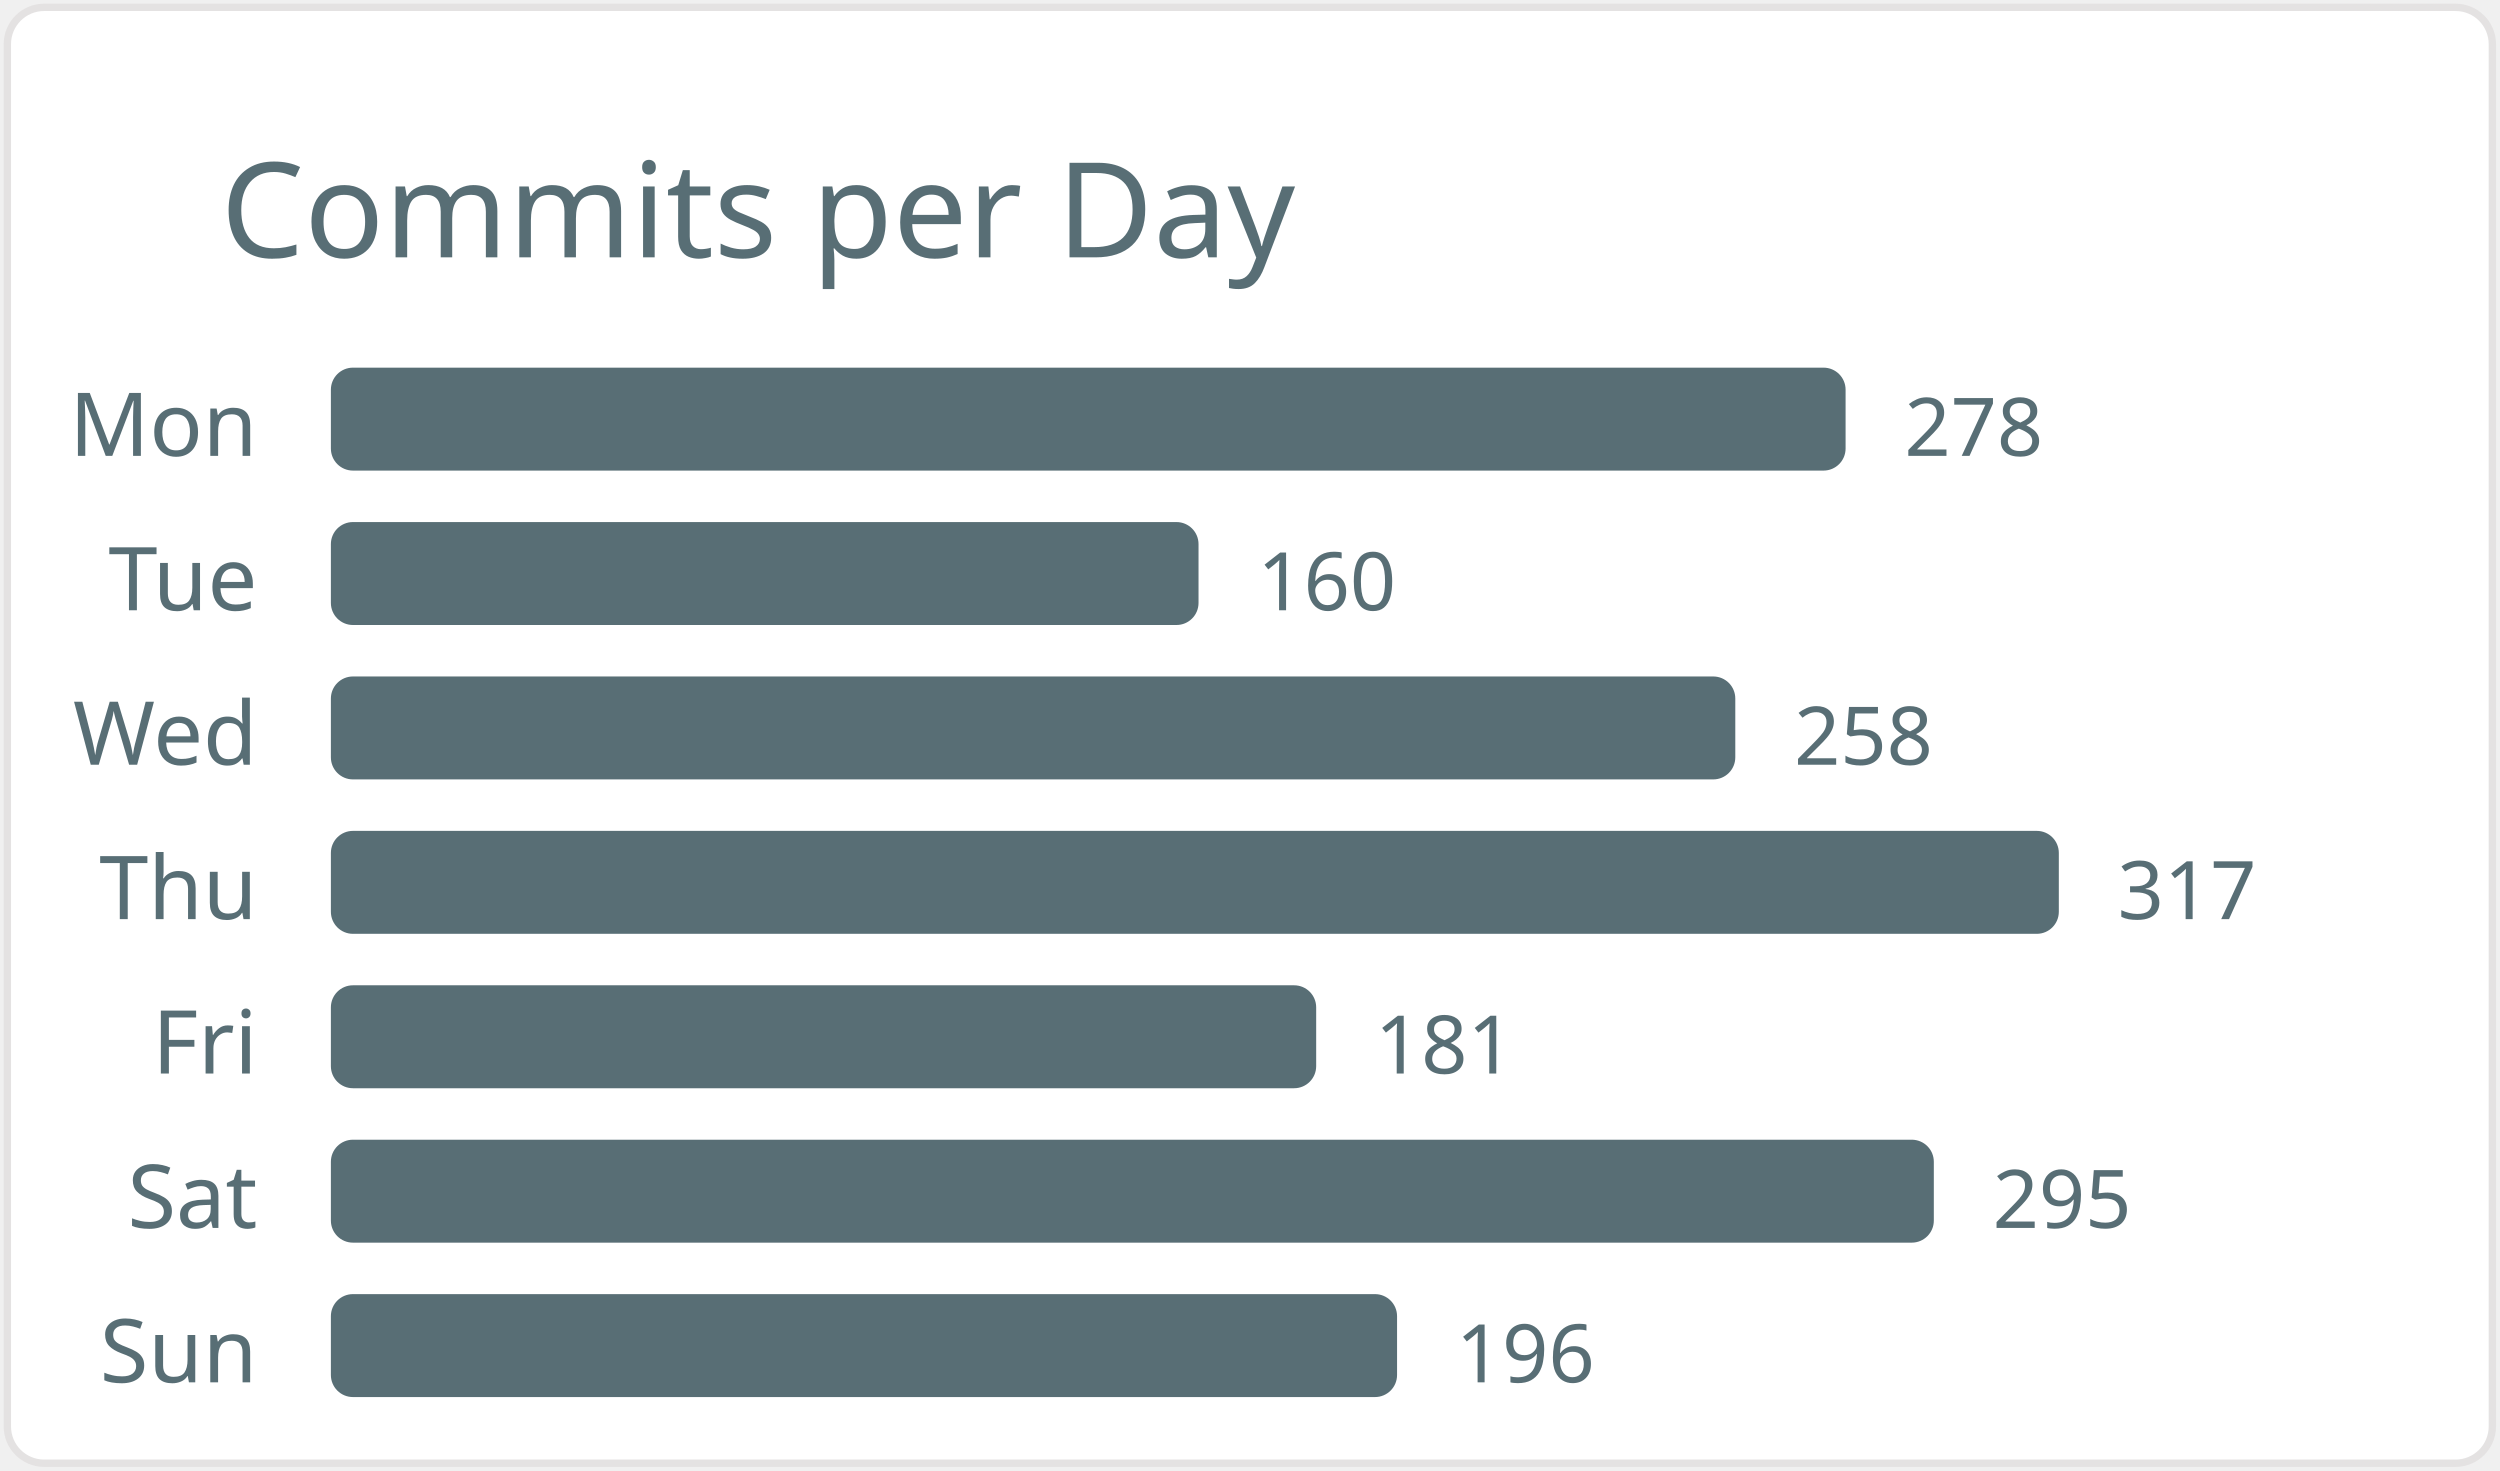
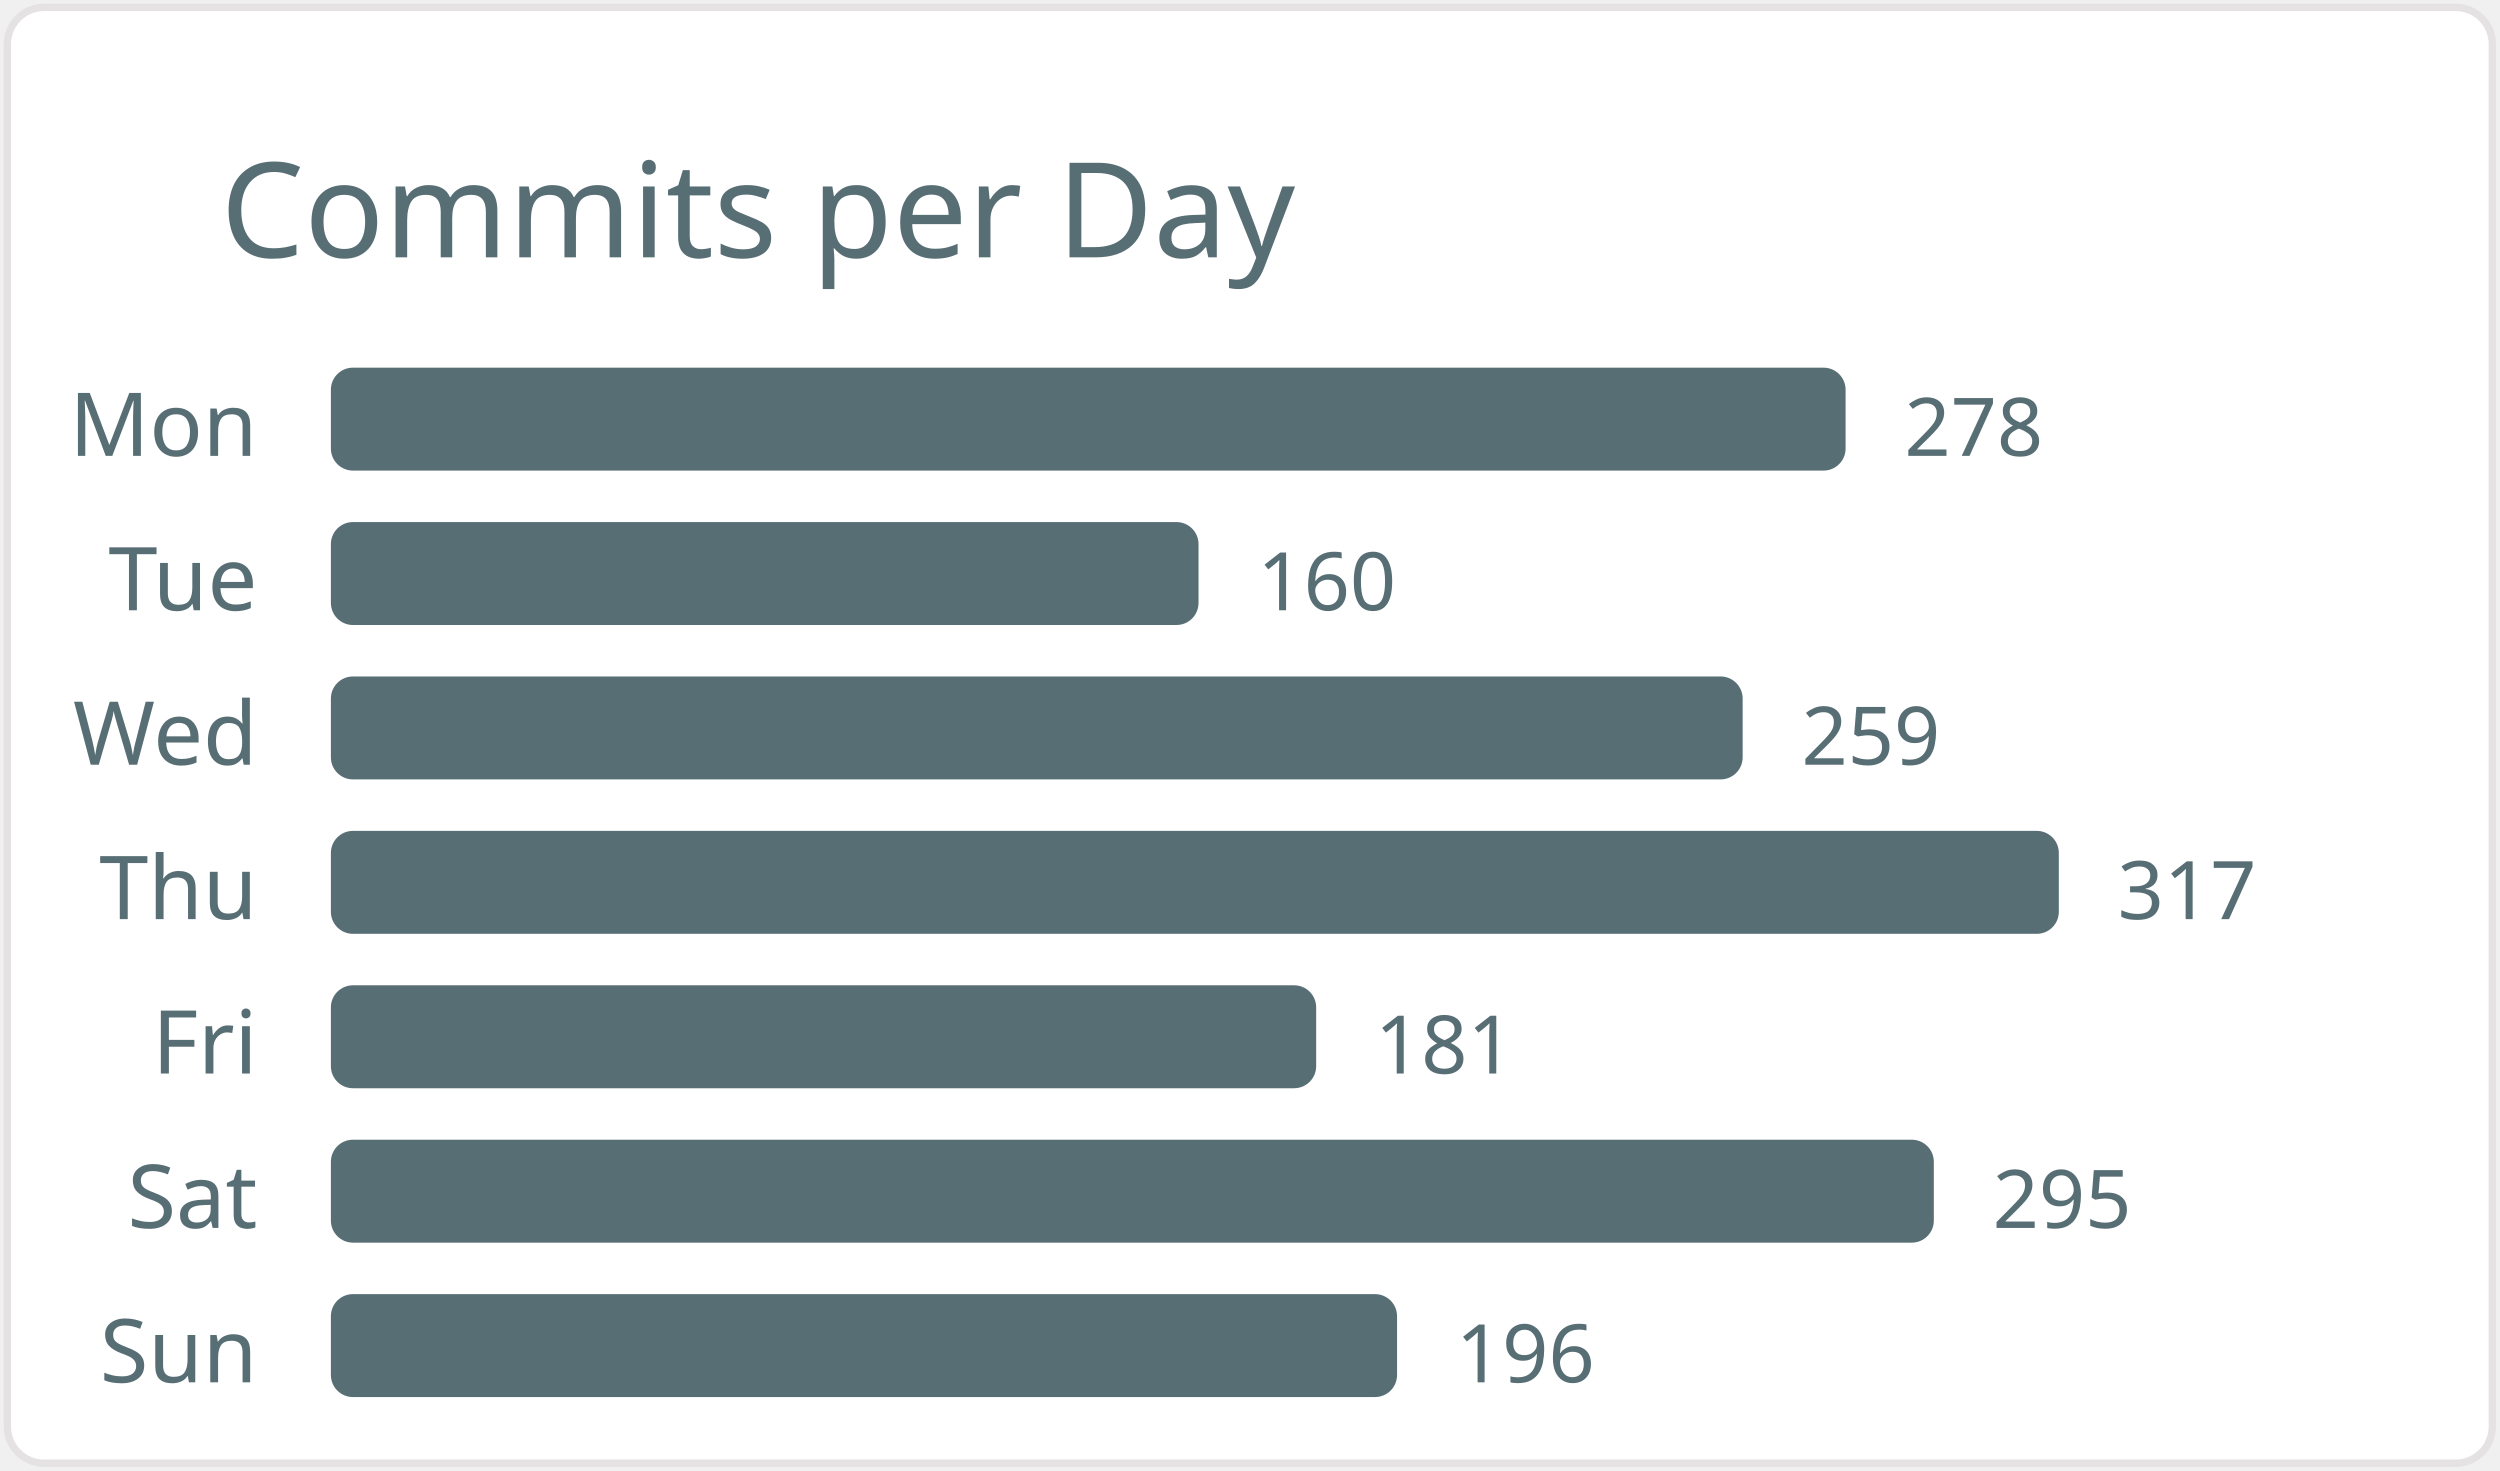
<svg xmlns="http://www.w3.org/2000/svg" width="340" height="200" viewBox="0 0 340 200">
  <style>* { font-family: "Segoe UI", Ubuntu, "Helvetica Neue", Sans-Serif }</style>
  <rect x="1" y="1" rx="5" ry="5" height="99%" width="99.4%" stroke="#e4e2e2" stroke-width="1" fill="#ffffff" />
  <text x="30" y="35" style="font-size: 18px; fill: #586e75;">Commits per Day</text>
  <text x="35" y="62.0" text-anchor="end" fill="#586e75" font-size="12">Mon</text>
  <rect x="45" y="50.0" width="206" height="14" rx="3" fill="#586e75" />
  <text x="259" y="62.0" fill="#586e75" font-size="11">278</text>
  <text x="35" y="83.0" text-anchor="end" fill="#586e75" font-size="12">Tue</text>
  <rect x="45" y="71.0" width="118" height="14" rx="3" fill="#586e75" />
  <text x="171" y="83.0" fill="#586e75" font-size="11">160</text>
  <text x="35" y="104.0" text-anchor="end" fill="#586e75" font-size="12">Wed</text>
-   <rect x="45" y="92.0" width="191" height="14" rx="3" fill="#586e75" />
-   <text x="244" y="104.0" fill="#586e75" font-size="11">258</text>
+   <rect x="45" y="92.0" width="192" height="14" rx="3" fill="#586e75" />
+   <text x="245" y="104.0" fill="#586e75" font-size="11">259</text>
  <text x="35" y="125.0" text-anchor="end" fill="#586e75" font-size="12">Thu</text>
  <rect x="45" y="113.0" width="235" height="14" rx="3" fill="#586e75" />
  <text x="288" y="125.0" fill="#586e75" font-size="11">317</text>
  <text x="35" y="146.0" text-anchor="end" fill="#586e75" font-size="12">Fri</text>
  <rect x="45" y="134.0" width="134" height="14" rx="3" fill="#586e75" />
  <text x="187" y="146.0" fill="#586e75" font-size="11">181</text>
  <text x="35" y="167.0" text-anchor="end" fill="#586e75" font-size="12">Sat</text>
  <rect x="45" y="155.0" width="218" height="14" rx="3" fill="#586e75" />
  <text x="271" y="167.0" fill="#586e75" font-size="11">295</text>
  <text x="35" y="188.0" text-anchor="end" fill="#586e75" font-size="12">Sun</text>
  <rect x="45" y="176.0" width="145" height="14" rx="3" fill="#586e75" />
  <text x="198" y="188.0" fill="#586e75" font-size="11">196</text>
</svg>
